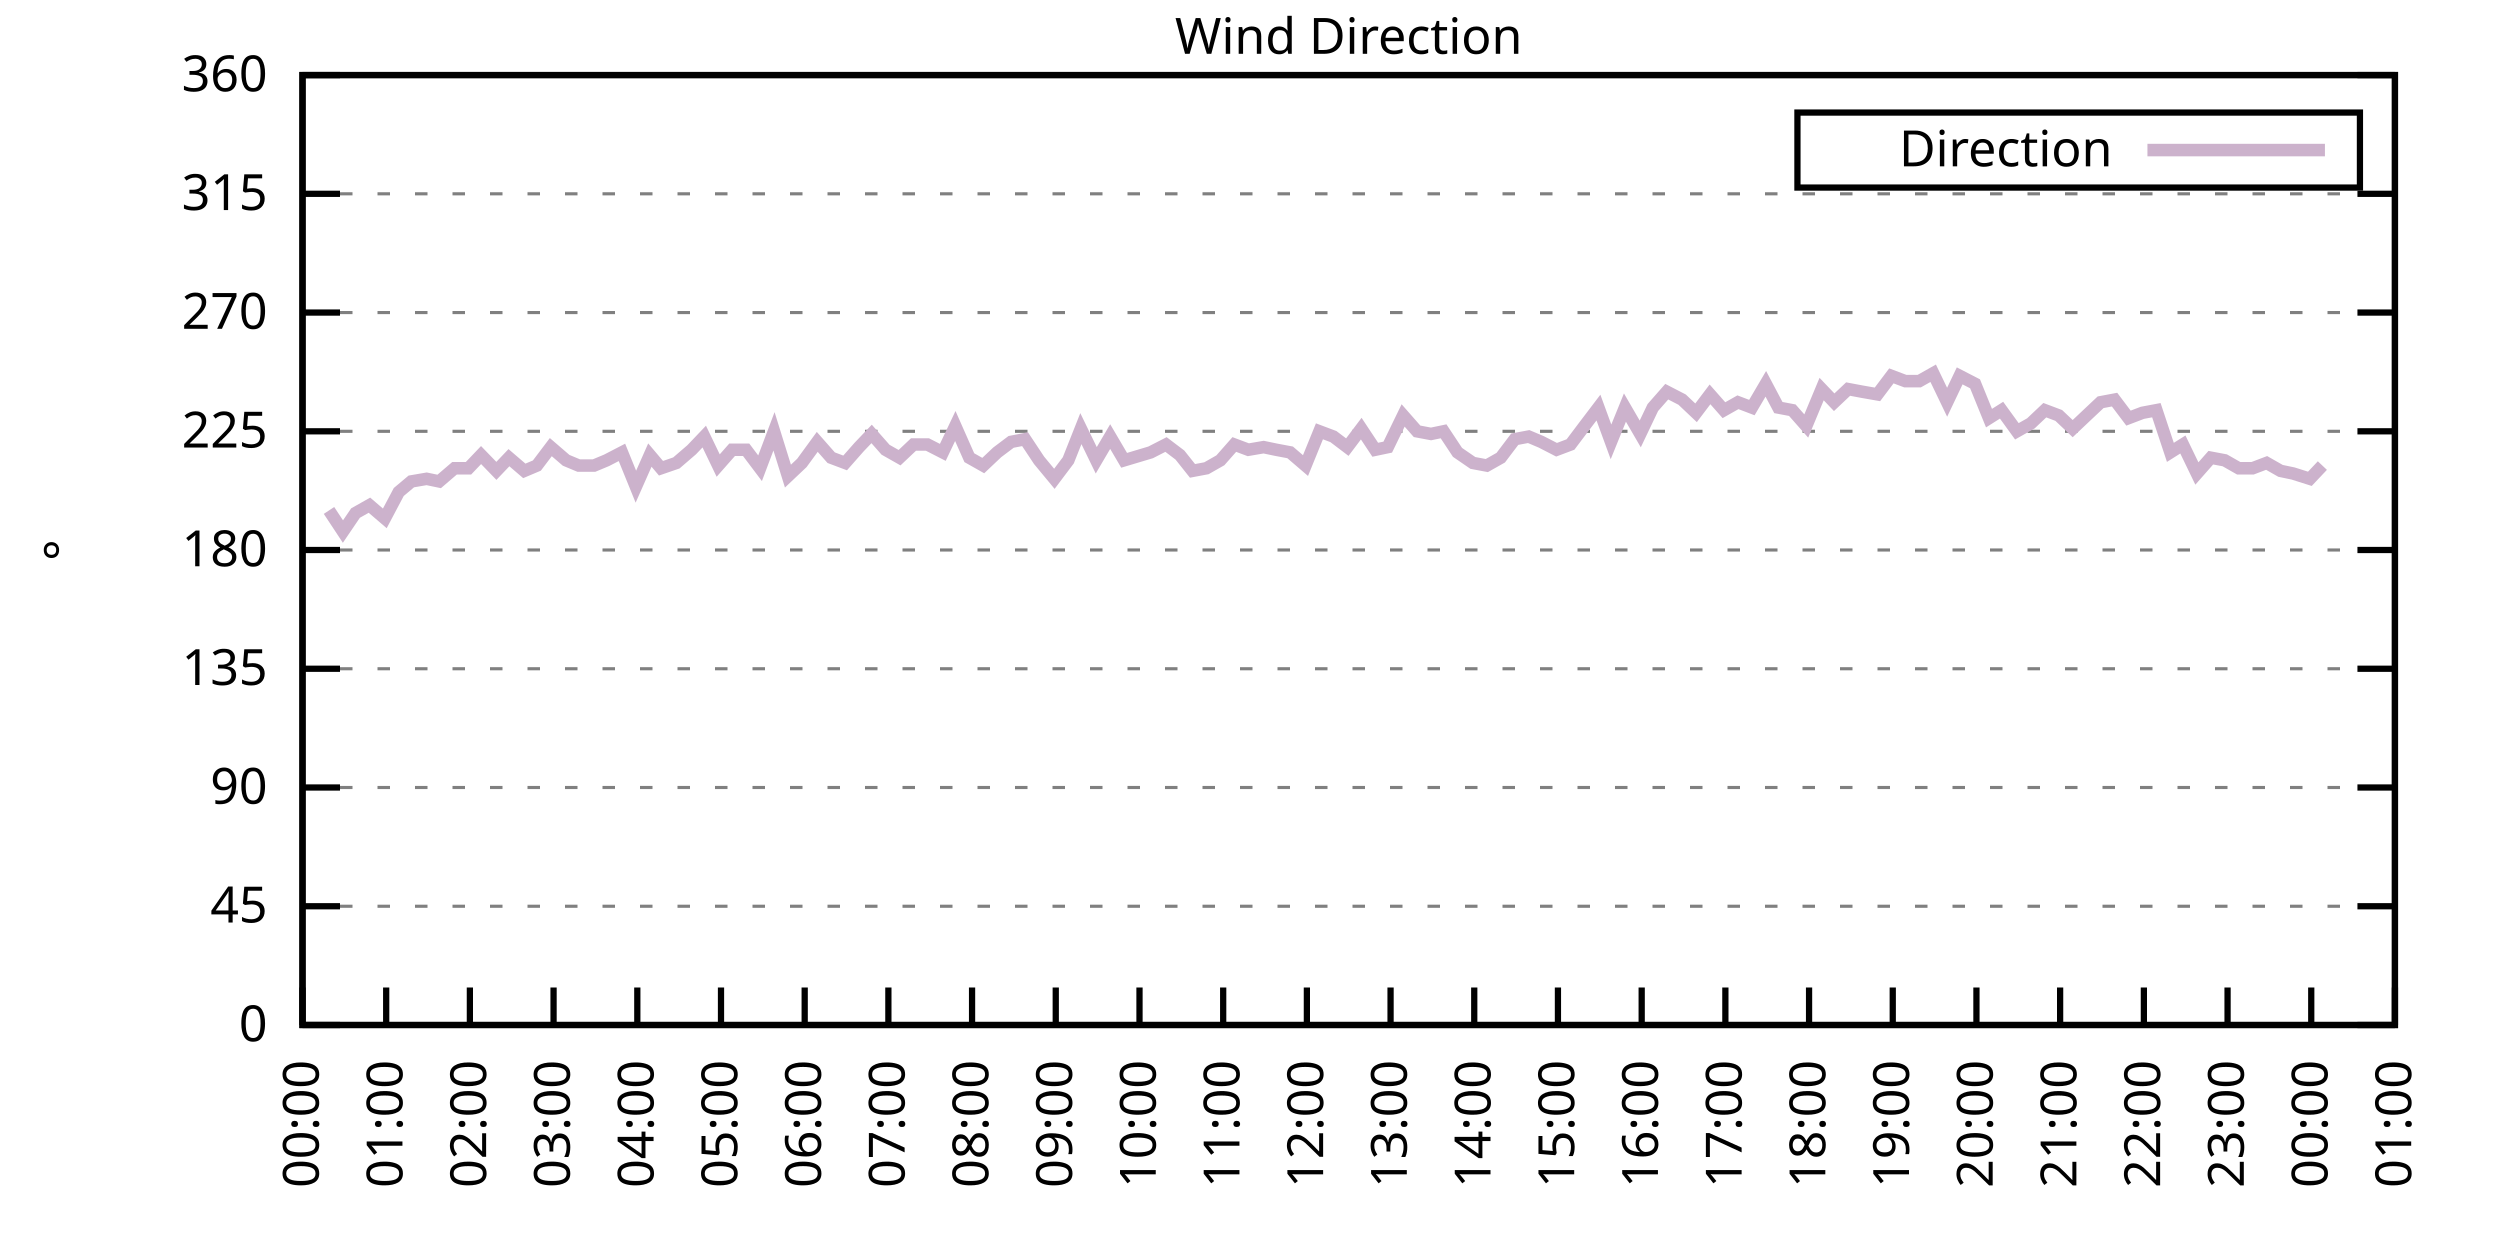
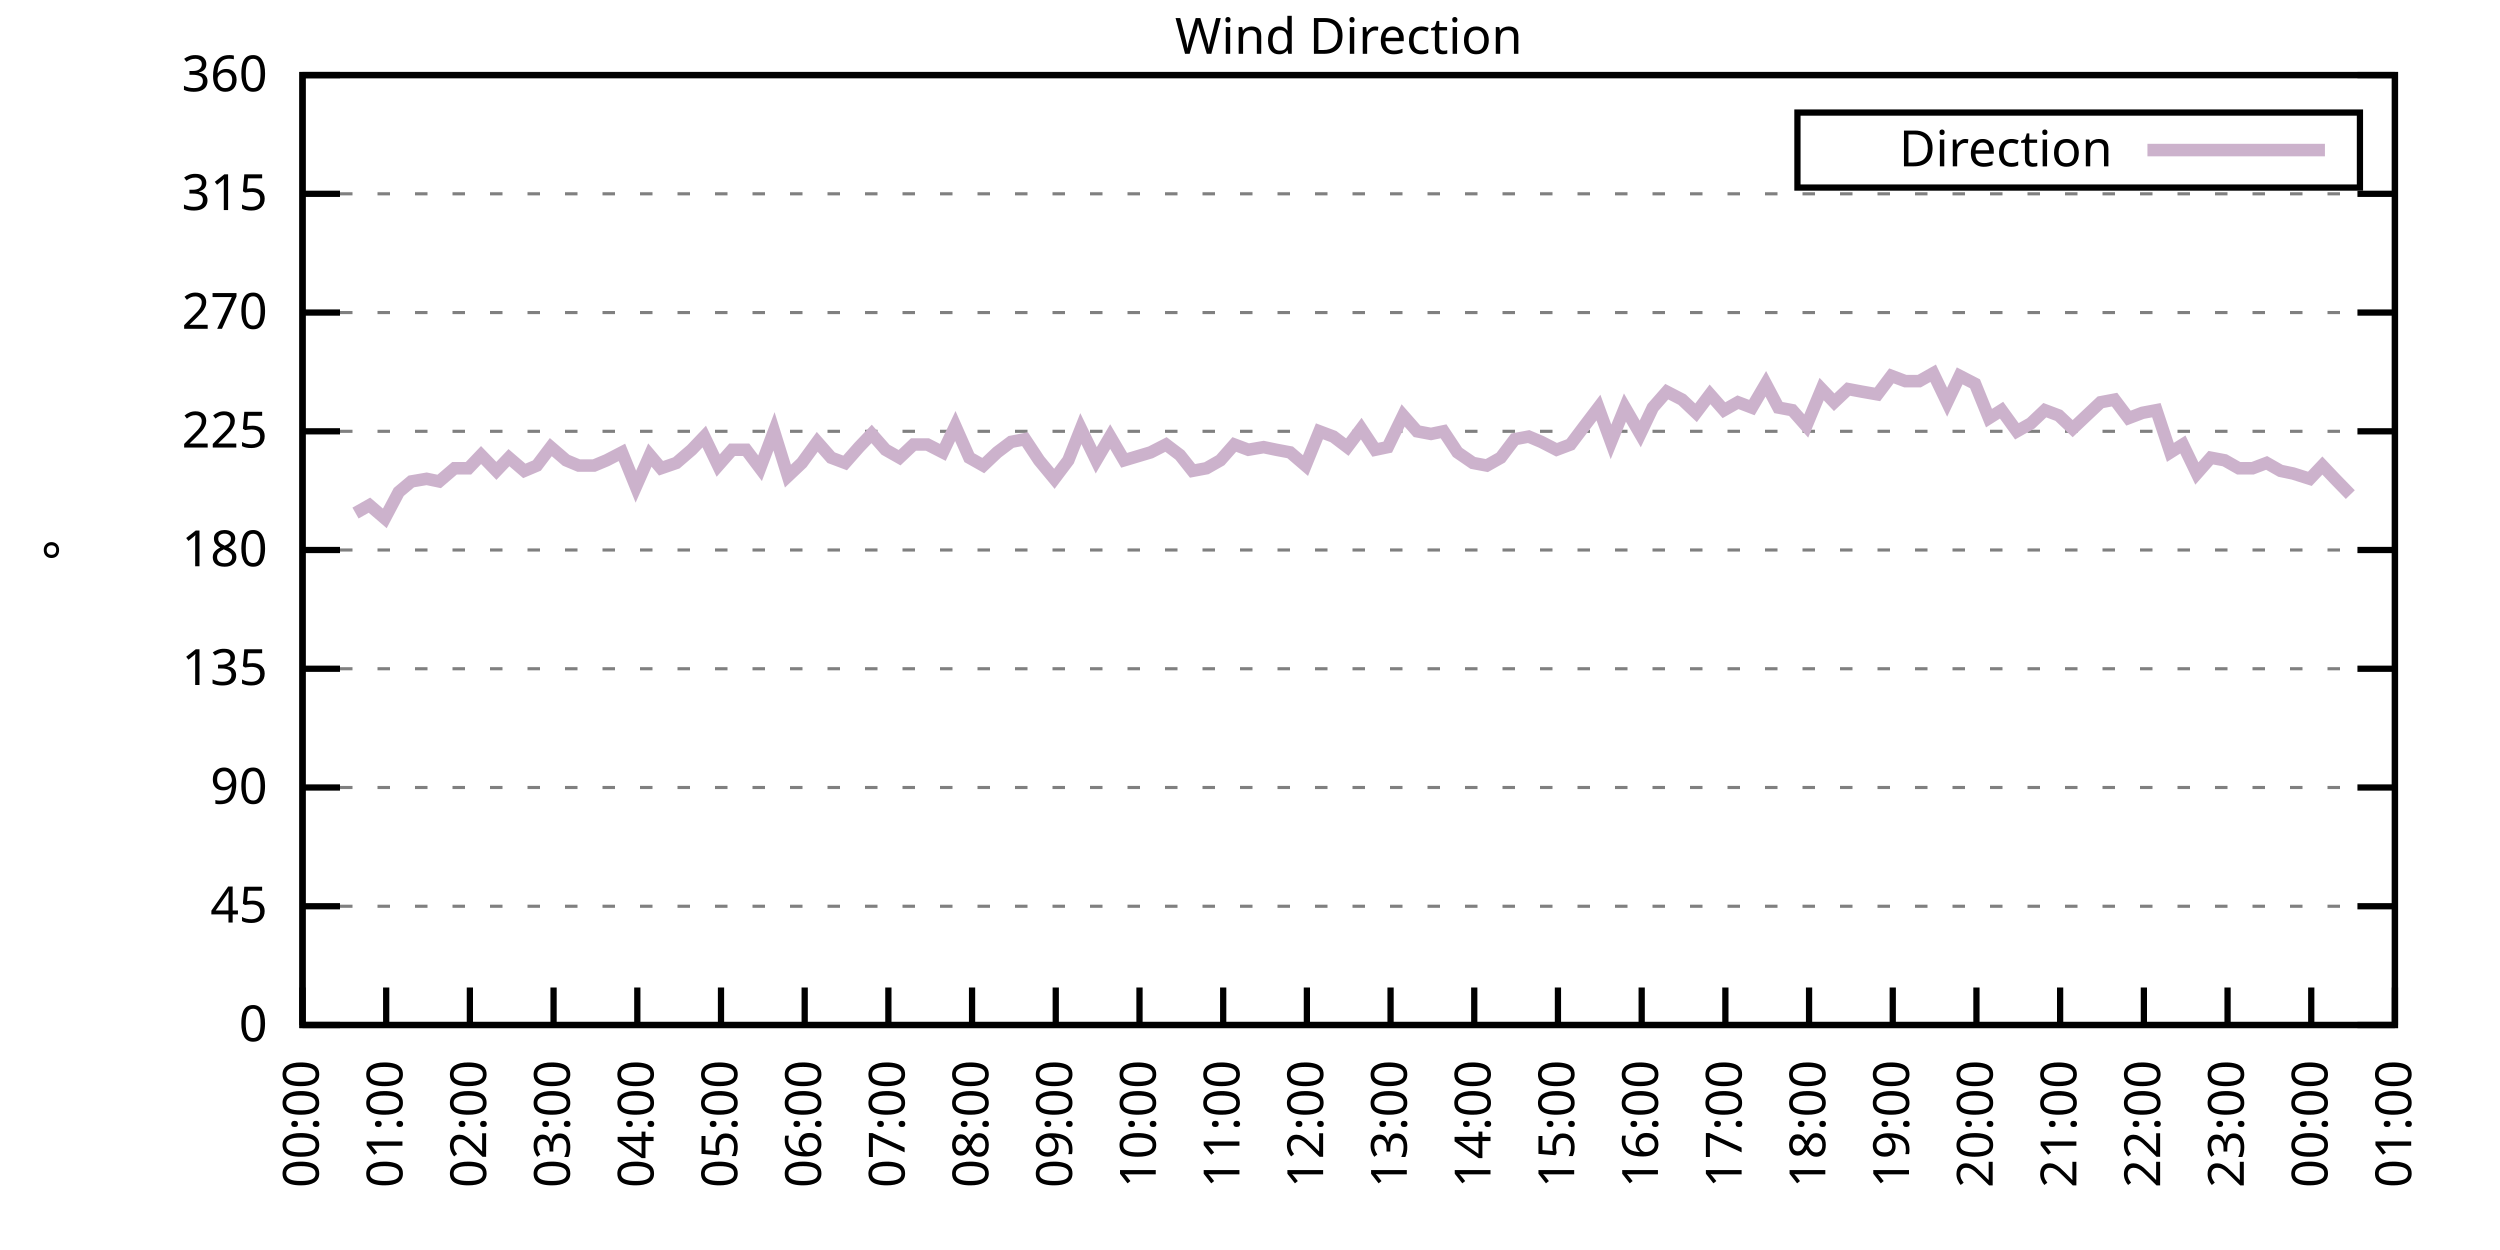
<svg xmlns="http://www.w3.org/2000/svg" xmlns:xlink="http://www.w3.org/1999/xlink" width="400" height="200" viewBox="0 0 400 200">
  <g id="gnuplot_canvas">
    <rect x="0" y="0" width="400" height="200" fill="none" />
    <defs>
      <circle id="gpDot" r="0.5" stroke-width="0.5" stroke="currentColor" />
      <path id="gpPt0" stroke-width="0.333" stroke="currentColor" d="M-1,0 h2 M0,-1 v2" />
      <path id="gpPt1" stroke-width="0.333" stroke="currentColor" d="M-1,-1 L1,1 M1,-1 L-1,1" />
      <path id="gpPt2" stroke-width="0.333" stroke="currentColor" d="M-1,0 L1,0 M0,-1 L0,1 M-1,-1 L1,1 M-1,1 L1,-1" />
      <rect id="gpPt3" stroke-width="0.333" stroke="currentColor" x="-1" y="-1" width="2" height="2" />
      <rect id="gpPt4" stroke-width="0.333" stroke="currentColor" fill="currentColor" x="-1" y="-1" width="2" height="2" />
      <circle id="gpPt5" stroke-width="0.333" stroke="currentColor" cx="0" cy="0" r="1" />
      <use xlink:href="#gpPt5" id="gpPt6" fill="currentColor" stroke="none" />
      <path id="gpPt7" stroke-width="0.333" stroke="currentColor" d="M0,-1.33 L-1.33,0.67 L1.33,0.67 z" />
      <use xlink:href="#gpPt7" id="gpPt8" fill="currentColor" stroke="none" />
      <use xlink:href="#gpPt7" id="gpPt9" stroke="currentColor" transform="rotate(180)" />
      <use xlink:href="#gpPt9" id="gpPt10" fill="currentColor" stroke="none" />
      <use xlink:href="#gpPt3" id="gpPt11" stroke="currentColor" transform="rotate(45)" />
      <use xlink:href="#gpPt11" id="gpPt12" fill="currentColor" stroke="none" />
      <path id="gpPt13" stroke-width="0.333" stroke="currentColor" d="M0,1.330 L1.265,0.411 L0.782,-1.067 L-0.782,-1.076 L-1.265,0.411 z" />
      <use xlink:href="#gpPt13" id="gpPt14" fill="currentColor" stroke="none" />
      <filter id="textbox" filterUnits="objectBoundingBox" x="0" y="0" height="1" width="1">
        <feFlood flood-color="white" flood-opacity="1" result="bgnd" />
        <feComposite in="SourceGraphic" in2="bgnd" operator="atop" />
      </filter>
      <filter id="greybox" filterUnits="objectBoundingBox" x="0" y="0" height="1" width="1">
        <feFlood flood-color="lightgrey" flood-opacity="1" result="grey" />
        <feComposite in="SourceGraphic" in2="grey" operator="atop" />
      </filter>
    </defs>
    <g fill="none" color="white" stroke="currentColor" stroke-width="1.00" stroke-linecap="butt" stroke-linejoin="miter">
</g>
    <g fill="none" color="black" stroke="currentColor" stroke-width="1.00" stroke-linecap="butt" stroke-linejoin="miter">
      <g stroke="none" shape-rendering="crispEdges">
        <polygon fill="rgb(255, 255, 255)" points="48.40,164.00 383.18,164.00 383.18,12.02 48.40,12.02 " />
      </g>
    </g>
    <g fill="none" color="black" stroke="currentColor" stroke-width="1.00" stroke-linecap="butt" stroke-linejoin="miter">
</g>
    <g fill="none" color="black" stroke="black" stroke-width="0.50" stroke-linecap="butt" stroke-linejoin="miter">
</g>
    <g fill="none" color="gray" stroke="currentColor" stroke-width="0.50" stroke-linecap="butt" stroke-linejoin="miter">
      <path stroke="gray" stroke-dasharray="2,4" class="gridline" d="M48.40,164.00 L383.19,164.00  " />
    </g>
    <g fill="none" color="gray" stroke="gray" stroke-width="1.00" stroke-linecap="butt" stroke-linejoin="miter">
</g>
    <g fill="none" color="black" stroke="currentColor" stroke-width="1.00" stroke-linecap="butt" stroke-linejoin="miter">
      <path stroke="black" d="M48.40,164.00 L54.40,164.00 M383.19,164.00 L377.19,164.00  " />
      <g transform="translate(42.80,166.60)" stroke="none" fill="black" font-family="Sans" font-size="8.00" text-anchor="end">
        <text>
          <tspan font-family="Sans"> 0</tspan>
        </text>
      </g>
    </g>
    <g fill="none" color="black" stroke="currentColor" stroke-width="1.00" stroke-linecap="butt" stroke-linejoin="miter">
</g>
    <g fill="none" color="black" stroke="black" stroke-width="0.50" stroke-linecap="butt" stroke-linejoin="miter">
</g>
    <g fill="none" color="gray" stroke="currentColor" stroke-width="0.50" stroke-linecap="butt" stroke-linejoin="miter">
      <path stroke="gray" stroke-dasharray="2,4" class="gridline" d="M48.40,145.00 L383.19,145.00  " />
    </g>
    <g fill="none" color="gray" stroke="gray" stroke-width="1.00" stroke-linecap="butt" stroke-linejoin="miter">
</g>
    <g fill="none" color="black" stroke="currentColor" stroke-width="1.00" stroke-linecap="butt" stroke-linejoin="miter">
      <path stroke="black" d="M48.40,145.00 L54.40,145.00 M383.19,145.00 L377.19,145.00  " />
      <g transform="translate(42.80,147.60)" stroke="none" fill="black" font-family="Sans" font-size="8.00" text-anchor="end">
        <text>
          <tspan font-family="Sans"> 45</tspan>
        </text>
      </g>
    </g>
    <g fill="none" color="black" stroke="currentColor" stroke-width="1.00" stroke-linecap="butt" stroke-linejoin="miter">
</g>
    <g fill="none" color="black" stroke="black" stroke-width="0.50" stroke-linecap="butt" stroke-linejoin="miter">
</g>
    <g fill="none" color="gray" stroke="currentColor" stroke-width="0.50" stroke-linecap="butt" stroke-linejoin="miter">
      <path stroke="gray" stroke-dasharray="2,4" class="gridline" d="M48.40,126.00 L383.19,126.00  " />
    </g>
    <g fill="none" color="gray" stroke="gray" stroke-width="1.00" stroke-linecap="butt" stroke-linejoin="miter">
</g>
    <g fill="none" color="black" stroke="currentColor" stroke-width="1.00" stroke-linecap="butt" stroke-linejoin="miter">
      <path stroke="black" d="M48.40,126.00 L54.40,126.00 M383.19,126.00 L377.19,126.00  " />
      <g transform="translate(42.80,128.60)" stroke="none" fill="black" font-family="Sans" font-size="8.00" text-anchor="end">
        <text>
          <tspan font-family="Sans"> 90</tspan>
        </text>
      </g>
    </g>
    <g fill="none" color="black" stroke="currentColor" stroke-width="1.00" stroke-linecap="butt" stroke-linejoin="miter">
</g>
    <g fill="none" color="black" stroke="black" stroke-width="0.50" stroke-linecap="butt" stroke-linejoin="miter">
</g>
    <g fill="none" color="gray" stroke="currentColor" stroke-width="0.50" stroke-linecap="butt" stroke-linejoin="miter">
      <path stroke="gray" stroke-dasharray="2,4" class="gridline" d="M48.40,107.00 L383.19,107.00  " />
    </g>
    <g fill="none" color="gray" stroke="gray" stroke-width="1.00" stroke-linecap="butt" stroke-linejoin="miter">
</g>
    <g fill="none" color="black" stroke="currentColor" stroke-width="1.00" stroke-linecap="butt" stroke-linejoin="miter">
      <path stroke="black" d="M48.40,107.00 L54.40,107.00 M383.19,107.00 L377.19,107.00  " />
      <g transform="translate(42.80,109.60)" stroke="none" fill="black" font-family="Sans" font-size="8.00" text-anchor="end">
        <text>
          <tspan font-family="Sans"> 135</tspan>
        </text>
      </g>
    </g>
    <g fill="none" color="black" stroke="currentColor" stroke-width="1.00" stroke-linecap="butt" stroke-linejoin="miter">
</g>
    <g fill="none" color="black" stroke="black" stroke-width="0.50" stroke-linecap="butt" stroke-linejoin="miter">
</g>
    <g fill="none" color="gray" stroke="currentColor" stroke-width="0.50" stroke-linecap="butt" stroke-linejoin="miter">
      <path stroke="gray" stroke-dasharray="2,4" class="gridline" d="M48.40,88.00 L383.19,88.00  " />
    </g>
    <g fill="none" color="gray" stroke="gray" stroke-width="1.00" stroke-linecap="butt" stroke-linejoin="miter">
</g>
    <g fill="none" color="black" stroke="currentColor" stroke-width="1.00" stroke-linecap="butt" stroke-linejoin="miter">
      <path stroke="black" d="M48.40,88.00 L54.40,88.00 M383.19,88.00 L377.19,88.00  " />
      <g transform="translate(42.80,90.60)" stroke="none" fill="black" font-family="Sans" font-size="8.00" text-anchor="end">
        <text>
          <tspan font-family="Sans"> 180</tspan>
        </text>
      </g>
    </g>
    <g fill="none" color="black" stroke="currentColor" stroke-width="1.00" stroke-linecap="butt" stroke-linejoin="miter">
</g>
    <g fill="none" color="black" stroke="black" stroke-width="0.50" stroke-linecap="butt" stroke-linejoin="miter">
</g>
    <g fill="none" color="gray" stroke="currentColor" stroke-width="0.50" stroke-linecap="butt" stroke-linejoin="miter">
      <path stroke="gray" stroke-dasharray="2,4" class="gridline" d="M48.40,69.01 L383.19,69.01  " />
    </g>
    <g fill="none" color="gray" stroke="gray" stroke-width="1.00" stroke-linecap="butt" stroke-linejoin="miter">
</g>
    <g fill="none" color="black" stroke="currentColor" stroke-width="1.00" stroke-linecap="butt" stroke-linejoin="miter">
      <path stroke="black" d="M48.40,69.01 L54.40,69.01 M383.19,69.01 L377.19,69.01  " />
      <g transform="translate(42.80,71.61)" stroke="none" fill="black" font-family="Sans" font-size="8.00" text-anchor="end">
        <text>
          <tspan font-family="Sans"> 225</tspan>
        </text>
      </g>
    </g>
    <g fill="none" color="black" stroke="currentColor" stroke-width="1.00" stroke-linecap="butt" stroke-linejoin="miter">
</g>
    <g fill="none" color="black" stroke="black" stroke-width="0.50" stroke-linecap="butt" stroke-linejoin="miter">
</g>
    <g fill="none" color="gray" stroke="currentColor" stroke-width="0.50" stroke-linecap="butt" stroke-linejoin="miter">
      <path stroke="gray" stroke-dasharray="2,4" class="gridline" d="M48.40,50.01 L383.19,50.01  " />
    </g>
    <g fill="none" color="gray" stroke="gray" stroke-width="1.00" stroke-linecap="butt" stroke-linejoin="miter">
</g>
    <g fill="none" color="black" stroke="currentColor" stroke-width="1.00" stroke-linecap="butt" stroke-linejoin="miter">
      <path stroke="black" d="M48.40,50.01 L54.40,50.01 M383.19,50.01 L377.19,50.01  " />
      <g transform="translate(42.80,52.61)" stroke="none" fill="black" font-family="Sans" font-size="8.00" text-anchor="end">
        <text>
          <tspan font-family="Sans"> 270</tspan>
        </text>
      </g>
    </g>
    <g fill="none" color="black" stroke="currentColor" stroke-width="1.00" stroke-linecap="butt" stroke-linejoin="miter">
</g>
    <g fill="none" color="black" stroke="black" stroke-width="0.50" stroke-linecap="butt" stroke-linejoin="miter">
</g>
    <g fill="none" color="gray" stroke="currentColor" stroke-width="0.50" stroke-linecap="butt" stroke-linejoin="miter">
      <path stroke="gray" stroke-dasharray="2,4" class="gridline" d="M48.40,31.01 L383.19,31.01  " />
    </g>
    <g fill="none" color="gray" stroke="gray" stroke-width="1.00" stroke-linecap="butt" stroke-linejoin="miter">
</g>
    <g fill="none" color="black" stroke="currentColor" stroke-width="1.00" stroke-linecap="butt" stroke-linejoin="miter">
      <path stroke="black" d="M48.40,31.01 L54.40,31.01 M383.19,31.01 L377.19,31.01  " />
      <g transform="translate(42.80,33.61)" stroke="none" fill="black" font-family="Sans" font-size="8.00" text-anchor="end">
        <text>
          <tspan font-family="Sans"> 315</tspan>
        </text>
      </g>
    </g>
    <g fill="none" color="black" stroke="currentColor" stroke-width="1.00" stroke-linecap="butt" stroke-linejoin="miter">
</g>
    <g fill="none" color="black" stroke="black" stroke-width="0.50" stroke-linecap="butt" stroke-linejoin="miter">
</g>
    <g fill="none" color="gray" stroke="currentColor" stroke-width="0.50" stroke-linecap="butt" stroke-linejoin="miter">
      <path stroke="gray" stroke-dasharray="2,4" class="gridline" d="M48.40,12.01 L383.19,12.01  " />
    </g>
    <g fill="none" color="gray" stroke="gray" stroke-width="1.00" stroke-linecap="butt" stroke-linejoin="miter">
</g>
    <g fill="none" color="black" stroke="currentColor" stroke-width="1.00" stroke-linecap="butt" stroke-linejoin="miter">
      <path stroke="black" d="M48.40,12.01 L54.40,12.01 M383.19,12.01 L377.19,12.01  " />
      <g transform="translate(42.80,14.61)" stroke="none" fill="black" font-family="Sans" font-size="8.00" text-anchor="end">
        <text>
          <tspan font-family="Sans"> 360</tspan>
        </text>
      </g>
    </g>
    <g fill="none" color="black" stroke="currentColor" stroke-width="1.00" stroke-linecap="butt" stroke-linejoin="miter">
      <path stroke="black" d="M48.40,164.00 L48.40,158.00  " />
      <g transform="translate(51.00,169.60) rotate(270.00)" stroke="none" fill="black" font-family="Sans" font-size="8.00" text-anchor="end">
        <text>
          <tspan font-family="Sans">00:00</tspan>
        </text>
      </g>
    </g>
    <g fill="none" color="black" stroke="currentColor" stroke-width="1.00" stroke-linecap="butt" stroke-linejoin="miter">
      <path stroke="black" d="M61.79,164.00 L61.79,158.00  " />
      <g transform="translate(64.39,169.60) rotate(270.00)" stroke="none" fill="black" font-family="Sans" font-size="8.00" text-anchor="end">
        <text>
          <tspan font-family="Sans">01:00</tspan>
        </text>
      </g>
    </g>
    <g fill="none" color="black" stroke="currentColor" stroke-width="1.00" stroke-linecap="butt" stroke-linejoin="miter">
      <path stroke="black" d="M75.18,164.00 L75.18,158.00  " />
      <g transform="translate(77.78,169.60) rotate(270.00)" stroke="none" fill="black" font-family="Sans" font-size="8.00" text-anchor="end">
        <text>
          <tspan font-family="Sans">02:00</tspan>
        </text>
      </g>
    </g>
    <g fill="none" color="black" stroke="currentColor" stroke-width="1.00" stroke-linecap="butt" stroke-linejoin="miter">
      <path stroke="black" d="M88.57,164.00 L88.57,158.00  " />
      <g transform="translate(91.17,169.60) rotate(270.00)" stroke="none" fill="black" font-family="Sans" font-size="8.00" text-anchor="end">
        <text>
          <tspan font-family="Sans">03:00</tspan>
        </text>
      </g>
    </g>
    <g fill="none" color="black" stroke="currentColor" stroke-width="1.00" stroke-linecap="butt" stroke-linejoin="miter">
      <path stroke="black" d="M101.97,164.00 L101.97,158.00  " />
      <g transform="translate(104.57,169.60) rotate(270.00)" stroke="none" fill="black" font-family="Sans" font-size="8.00" text-anchor="end">
        <text>
          <tspan font-family="Sans">04:00</tspan>
        </text>
      </g>
    </g>
    <g fill="none" color="black" stroke="currentColor" stroke-width="1.00" stroke-linecap="butt" stroke-linejoin="miter">
      <path stroke="black" d="M115.36,164.00 L115.36,158.00  " />
      <g transform="translate(117.96,169.60) rotate(270.00)" stroke="none" fill="black" font-family="Sans" font-size="8.00" text-anchor="end">
        <text>
          <tspan font-family="Sans">05:00</tspan>
        </text>
      </g>
    </g>
    <g fill="none" color="black" stroke="currentColor" stroke-width="1.00" stroke-linecap="butt" stroke-linejoin="miter">
      <path stroke="black" d="M128.75,164.00 L128.75,158.00  " />
      <g transform="translate(131.35,169.60) rotate(270.00)" stroke="none" fill="black" font-family="Sans" font-size="8.00" text-anchor="end">
        <text>
          <tspan font-family="Sans">06:00</tspan>
        </text>
      </g>
    </g>
    <g fill="none" color="black" stroke="currentColor" stroke-width="1.00" stroke-linecap="butt" stroke-linejoin="miter">
      <path stroke="black" d="M142.14,164.00 L142.14,158.00  " />
      <g transform="translate(144.74,169.60) rotate(270.00)" stroke="none" fill="black" font-family="Sans" font-size="8.00" text-anchor="end">
        <text>
          <tspan font-family="Sans">07:00</tspan>
        </text>
      </g>
    </g>
    <g fill="none" color="black" stroke="currentColor" stroke-width="1.00" stroke-linecap="butt" stroke-linejoin="miter">
      <path stroke="black" d="M155.53,164.00 L155.53,158.00  " />
      <g transform="translate(158.13,169.60) rotate(270.00)" stroke="none" fill="black" font-family="Sans" font-size="8.00" text-anchor="end">
        <text>
          <tspan font-family="Sans">08:00</tspan>
        </text>
      </g>
    </g>
    <g fill="none" color="black" stroke="currentColor" stroke-width="1.00" stroke-linecap="butt" stroke-linejoin="miter">
      <path stroke="black" d="M168.92,164.00 L168.92,158.00  " />
      <g transform="translate(171.52,169.60) rotate(270.00)" stroke="none" fill="black" font-family="Sans" font-size="8.00" text-anchor="end">
        <text>
          <tspan font-family="Sans">09:00</tspan>
        </text>
      </g>
    </g>
    <g fill="none" color="black" stroke="currentColor" stroke-width="1.00" stroke-linecap="butt" stroke-linejoin="miter">
      <path stroke="black" d="M182.32,164.00 L182.32,158.00  " />
      <g transform="translate(184.92,169.60) rotate(270.00)" stroke="none" fill="black" font-family="Sans" font-size="8.00" text-anchor="end">
        <text>
          <tspan font-family="Sans">10:00</tspan>
        </text>
      </g>
    </g>
    <g fill="none" color="black" stroke="currentColor" stroke-width="1.00" stroke-linecap="butt" stroke-linejoin="miter">
      <path stroke="black" d="M195.71,164.00 L195.71,158.00  " />
      <g transform="translate(198.31,169.60) rotate(270.00)" stroke="none" fill="black" font-family="Sans" font-size="8.00" text-anchor="end">
        <text>
          <tspan font-family="Sans">11:00</tspan>
        </text>
      </g>
    </g>
    <g fill="none" color="black" stroke="currentColor" stroke-width="1.00" stroke-linecap="butt" stroke-linejoin="miter">
      <path stroke="black" d="M209.10,164.00 L209.10,158.00  " />
      <g transform="translate(211.70,169.60) rotate(270.00)" stroke="none" fill="black" font-family="Sans" font-size="8.00" text-anchor="end">
        <text>
          <tspan font-family="Sans">12:00</tspan>
        </text>
      </g>
    </g>
    <g fill="none" color="black" stroke="currentColor" stroke-width="1.00" stroke-linecap="butt" stroke-linejoin="miter">
      <path stroke="black" d="M222.49,164.00 L222.49,158.00  " />
      <g transform="translate(225.09,169.60) rotate(270.00)" stroke="none" fill="black" font-family="Sans" font-size="8.00" text-anchor="end">
        <text>
          <tspan font-family="Sans">13:00</tspan>
        </text>
      </g>
    </g>
    <g fill="none" color="black" stroke="currentColor" stroke-width="1.00" stroke-linecap="butt" stroke-linejoin="miter">
      <path stroke="black" d="M235.88,164.00 L235.88,158.00  " />
      <g transform="translate(238.48,169.60) rotate(270.00)" stroke="none" fill="black" font-family="Sans" font-size="8.00" text-anchor="end">
        <text>
          <tspan font-family="Sans">14:00</tspan>
        </text>
      </g>
    </g>
    <g fill="none" color="black" stroke="currentColor" stroke-width="1.00" stroke-linecap="butt" stroke-linejoin="miter">
      <path stroke="black" d="M249.27,164.00 L249.27,158.00  " />
      <g transform="translate(251.87,169.60) rotate(270.00)" stroke="none" fill="black" font-family="Sans" font-size="8.00" text-anchor="end">
        <text>
          <tspan font-family="Sans">15:00</tspan>
        </text>
      </g>
    </g>
    <g fill="none" color="black" stroke="currentColor" stroke-width="1.00" stroke-linecap="butt" stroke-linejoin="miter">
      <path stroke="black" d="M262.67,164.00 L262.67,158.00  " />
      <g transform="translate(265.27,169.60) rotate(270.00)" stroke="none" fill="black" font-family="Sans" font-size="8.00" text-anchor="end">
        <text>
          <tspan font-family="Sans">16:00</tspan>
        </text>
      </g>
    </g>
    <g fill="none" color="black" stroke="currentColor" stroke-width="1.00" stroke-linecap="butt" stroke-linejoin="miter">
      <path stroke="black" d="M276.06,164.00 L276.06,158.00  " />
      <g transform="translate(278.66,169.60) rotate(270.00)" stroke="none" fill="black" font-family="Sans" font-size="8.00" text-anchor="end">
        <text>
          <tspan font-family="Sans">17:00</tspan>
        </text>
      </g>
    </g>
    <g fill="none" color="black" stroke="currentColor" stroke-width="1.00" stroke-linecap="butt" stroke-linejoin="miter">
      <path stroke="black" d="M289.45,164.00 L289.45,158.00  " />
      <g transform="translate(292.05,169.60) rotate(270.00)" stroke="none" fill="black" font-family="Sans" font-size="8.00" text-anchor="end">
        <text>
          <tspan font-family="Sans">18:00</tspan>
        </text>
      </g>
    </g>
    <g fill="none" color="black" stroke="currentColor" stroke-width="1.00" stroke-linecap="butt" stroke-linejoin="miter">
      <path stroke="black" d="M302.84,164.00 L302.84,158.00  " />
      <g transform="translate(305.44,169.60) rotate(270.00)" stroke="none" fill="black" font-family="Sans" font-size="8.00" text-anchor="end">
        <text>
          <tspan font-family="Sans">19:00</tspan>
        </text>
      </g>
    </g>
    <g fill="none" color="black" stroke="currentColor" stroke-width="1.00" stroke-linecap="butt" stroke-linejoin="miter">
      <path stroke="black" d="M316.23,164.00 L316.23,158.00  " />
      <g transform="translate(318.83,169.60) rotate(270.00)" stroke="none" fill="black" font-family="Sans" font-size="8.00" text-anchor="end">
        <text>
          <tspan font-family="Sans">20:00</tspan>
        </text>
      </g>
    </g>
    <g fill="none" color="black" stroke="currentColor" stroke-width="1.00" stroke-linecap="butt" stroke-linejoin="miter">
      <path stroke="black" d="M329.62,164.00 L329.62,158.00  " />
      <g transform="translate(332.22,169.60) rotate(270.00)" stroke="none" fill="black" font-family="Sans" font-size="8.00" text-anchor="end">
        <text>
          <tspan font-family="Sans">21:00</tspan>
        </text>
      </g>
    </g>
    <g fill="none" color="black" stroke="currentColor" stroke-width="1.00" stroke-linecap="butt" stroke-linejoin="miter">
      <path stroke="black" d="M343.02,164.00 L343.02,158.00  " />
      <g transform="translate(345.62,169.60) rotate(270.00)" stroke="none" fill="black" font-family="Sans" font-size="8.00" text-anchor="end">
        <text>
          <tspan font-family="Sans">22:00</tspan>
        </text>
      </g>
    </g>
    <g fill="none" color="black" stroke="currentColor" stroke-width="1.00" stroke-linecap="butt" stroke-linejoin="miter">
      <path stroke="black" d="M356.41,164.00 L356.41,158.00  " />
      <g transform="translate(359.01,169.60) rotate(270.00)" stroke="none" fill="black" font-family="Sans" font-size="8.00" text-anchor="end">
        <text>
          <tspan font-family="Sans">23:00</tspan>
        </text>
      </g>
    </g>
    <g fill="none" color="black" stroke="currentColor" stroke-width="1.00" stroke-linecap="butt" stroke-linejoin="miter">
      <path stroke="black" d="M369.80,164.00 L369.80,158.00  " />
      <g transform="translate(372.40,169.60) rotate(270.00)" stroke="none" fill="black" font-family="Sans" font-size="8.00" text-anchor="end">
        <text>
          <tspan font-family="Sans">00:00</tspan>
        </text>
      </g>
    </g>
    <g fill="none" color="black" stroke="currentColor" stroke-width="1.00" stroke-linecap="butt" stroke-linejoin="miter">
      <path stroke="black" d="M383.19,164.00 L383.19,158.00  " />
      <g transform="translate(385.79,169.60) rotate(270.00)" stroke="none" fill="black" font-family="Sans" font-size="8.00" text-anchor="end">
        <text>
          <tspan font-family="Sans">01:00</tspan>
        </text>
      </g>
    </g>
    <g fill="none" color="black" stroke="currentColor" stroke-width="1.00" stroke-linecap="butt" stroke-linejoin="miter">
</g>
    <g fill="none" color="black" stroke="currentColor" stroke-width="1.00" stroke-linecap="butt" stroke-linejoin="miter">
      <path stroke="black" d="M48.40,12.01 L48.40,164.00 L383.19,164.00 L383.19,12.01 L48.40,12.01 Z  " />
    </g>
    <g fill="none" color="black" stroke="currentColor" stroke-width="1.00" stroke-linecap="butt" stroke-linejoin="miter">
</g>
    <g fill="none" color="black" stroke="currentColor" stroke-width="1.00" stroke-linecap="butt" stroke-linejoin="miter">
      <path stroke="black" d="M287.59,30.01 L287.59,18.01 L377.59,18.01 L377.59,30.01 L287.59,30.01 Z  " />
    </g>
    <g id="Wind_direction_plot_1">
      <g fill="none" color="white" stroke="black" stroke-width="2.00" stroke-linecap="butt" stroke-linejoin="miter">
</g>
      <g fill="none" color="black" stroke="currentColor" stroke-width="2.00" stroke-linecap="butt" stroke-linejoin="miter">
        <g transform="translate(337.99,26.61)" stroke="none" fill="black" font-family="Sans" font-size="8.00" text-anchor="end">
          <text>
            <tspan font-family="Sans">Direction</tspan>
          </text>
        </g>
      </g>
      <g fill="none" color="black" stroke="currentColor" stroke-width="2.00" stroke-linecap="butt" stroke-linejoin="miter">
-         <path stroke="rgb(204, 178, 204)" d="M343.59,24.01 L371.99,24.01 M52.64,81.67 L54.87,85.05 L56.88,82.09 L59.11,80.83 L61.57,82.94 L63.80,78.72   L65.81,77.03 L68.26,76.61 L70.27,77.03 L72.73,74.92 L74.96,74.92 L76.97,72.81 L79.42,75.34 L81.43,73.23   L83.89,75.34 L85.90,74.49 L88.13,71.54 L90.58,73.65 L92.59,74.49 L95.05,74.49 L97.06,73.65 L99.51,72.38   L101.74,77.87 L103.98,72.81 L105.76,74.92 L108.22,74.07 L110.67,71.96 L112.68,69.85 L114.91,74.49 L117.14,71.96   L119.38,71.96 L121.61,74.92 L123.84,69.01 L126.07,76.18 L128.30,74.07 L130.76,70.70 L132.99,73.23 L135.22,74.07   L137.45,71.54 L139.46,69.43 L141.69,71.96 L143.93,73.23 L146.16,71.12 L148.39,71.12 L150.85,72.38 L152.85,68.16   L155.09,73.23 L157.32,74.49 L159.55,72.38 L161.78,70.70 L164.01,70.27 L166.25,73.65 L168.70,76.61 L170.93,73.65   L172.94,68.58 L175.40,73.65 L177.63,69.85 L179.86,73.65 L184.10,72.38 L186.56,71.12 L188.79,72.81 L190.80,75.34   L193.03,74.92 L195.26,73.65 L197.49,71.12 L199.73,71.96 L202.18,71.54 L204.19,71.96 L206.42,72.38 L208.88,74.49   L211.11,69.01 L213.34,69.85 L215.57,71.54 L217.80,68.58 L220.04,71.96 L222.04,71.54 L224.50,66.47 L226.73,69.01   L228.96,69.43 L230.97,69.01 L233.20,72.38 L235.66,74.07 L237.89,74.49 L240.12,73.23 L242.36,70.27 L244.59,69.85   L246.60,70.70 L249.05,71.96 L251.28,71.12 L253.51,68.16 L255.75,65.21 L257.76,70.70 L259.99,65.21 L262.44,69.43   L264.45,65.21 L266.68,62.67 L269.14,63.94 L271.37,66.05 L273.60,63.10 L275.83,65.63 L278.07,64.36 L280.30,65.21   L282.53,61.41 L284.54,65.21 L286.77,65.63 L289.00,68.16 L291.46,62.25 L293.47,64.36 L295.70,62.25 L297.93,62.67   L300.39,63.10 L302.62,60.14 L304.85,60.98 L307.08,60.98 L309.31,59.72 L311.54,64.36 L313.55,60.14 L316.01,61.41   L318.24,66.90 L320.25,65.63 L322.70,69.01 L324.94,67.74 L327.17,65.63 L329.40,66.47 L331.63,68.58 L333.86,66.47   L336.10,64.36 L338.33,63.94 L340.56,66.90 L342.79,66.05 L345.02,65.63 L347.26,72.38 L349.26,71.12 L351.50,75.76   L353.73,73.23 L355.96,73.65 L358.19,74.92 L360.42,74.92 L362.66,74.07 L364.89,75.34 L366.90,75.76 L369.58,76.61   L371.58,74.49  " />
+         <path stroke="rgb(204, 178, 204)" d="M343.59,24.01 L371.99,24.01 M56.88,82.09 L59.11,80.83 L61.57,82.94 L63.80,78.72 L65.81,77.03 L68.26,76.61   L70.27,77.03 L72.73,74.92 L74.96,74.92 L76.97,72.81 L79.42,75.34 L81.43,73.23 L83.89,75.34 L85.90,74.49   L88.13,71.54 L90.58,73.65 L92.59,74.49 L95.05,74.49 L97.06,73.65 L99.51,72.38 L101.74,77.87 L103.98,72.81   L105.76,74.92 L108.22,74.07 L110.67,71.96 L112.68,69.85 L114.91,74.49 L117.14,71.96 L119.38,71.96 L121.61,74.92   L123.84,69.01 L126.07,76.18 L128.30,74.07 L130.76,70.70 L132.99,73.23 L135.22,74.07 L137.45,71.54 L139.46,69.43   L141.69,71.96 L143.93,73.23 L146.16,71.12 L148.39,71.12 L150.85,72.38 L152.85,68.16 L155.09,73.23 L157.32,74.49   L159.55,72.38 L161.78,70.70 L164.01,70.27 L166.25,73.65 L168.70,76.61 L170.93,73.65 L172.94,68.58 L175.40,73.65   L177.63,69.85 L179.86,73.65 L184.10,72.38 L186.56,71.12 L188.79,72.81 L190.80,75.34 L193.03,74.92 L195.26,73.65   L197.49,71.12 L199.73,71.96 L202.18,71.54 L204.19,71.96 L206.42,72.38 L208.88,74.49 L211.11,69.01 L213.34,69.85   L215.57,71.54 L217.80,68.58 L220.04,71.96 L222.04,71.54 L224.50,66.47 L226.73,69.01 L228.96,69.43 L230.97,69.01   L233.20,72.38 L235.66,74.07 L237.89,74.49 L240.12,73.23 L242.36,70.27 L244.59,69.85 L246.60,70.70 L249.05,71.96   L251.28,71.12 L253.51,68.16 L255.75,65.21 L257.76,70.70 L259.99,65.21 L262.44,69.43 L264.45,65.21 L266.68,62.67   L269.14,63.94 L271.37,66.05 L273.60,63.10 L275.83,65.63 L278.07,64.36 L280.30,65.21 L282.53,61.41 L284.54,65.21   L286.77,65.63 L289.00,68.16 L291.46,62.25 L293.47,64.36 L295.70,62.25 L297.93,62.67 L300.39,63.10 L302.62,60.14   L304.85,60.98 L307.08,60.98 L309.31,59.72 L311.54,64.36 L313.55,60.14 L316.01,61.41 L318.24,66.90 L320.25,65.63   L322.70,69.01 L324.94,67.74 L327.17,65.63 L329.40,66.47 L331.63,68.58 L333.86,66.47 L336.10,64.36 L338.33,63.94   L340.56,66.90 L342.79,66.05 L345.02,65.63 L347.26,72.38 L349.26,71.12 L351.50,75.76 L353.73,73.23 L355.96,73.65   L358.19,74.92 L360.42,74.92 L362.66,74.07 L364.89,75.34 L366.90,75.76 L369.58,76.61 L371.58,74.49 L373.59,76.61   L376.05,79.14  " />
      </g>
    </g>
    <g fill="none" color="black" stroke="currentColor" stroke-width="2.00" stroke-linecap="butt" stroke-linejoin="miter">
</g>
    <g fill="none" color="black" stroke="black" stroke-width="1.00" stroke-linecap="butt" stroke-linejoin="miter">
</g>
    <g fill="none" color="black" stroke="currentColor" stroke-width="1.00" stroke-linecap="butt" stroke-linejoin="miter">
      <path stroke="black" d="M48.40,12.01 L48.40,164.00 L383.19,164.00 L383.19,12.01 L48.40,12.01 Z  " />
      <g transform="translate(12.80,88.01) rotate(270.00)" stroke="none" fill="black" font-family="Sans" font-size="8.00" text-anchor="middle">
        <text>
          <tspan font-family="Sans">°</tspan>
        </text>
      </g>
    </g>
    <g fill="none" color="black" stroke="currentColor" stroke-width="1.00" stroke-linecap="butt" stroke-linejoin="miter">
</g>
    <g fill="none" color="black" stroke="currentColor" stroke-width="1.00" stroke-linecap="butt" stroke-linejoin="miter">
      <g transform="translate(215.79,8.61)" stroke="none" fill="black" font-family="Sans" font-size="8.00" text-anchor="middle">
        <text>
          <tspan font-family="Sans">Wind Direction</tspan>
        </text>
      </g>
    </g>
    <g fill="none" color="black" stroke="currentColor" stroke-width="1.00" stroke-linecap="butt" stroke-linejoin="miter">
</g>
  </g>
</svg>
